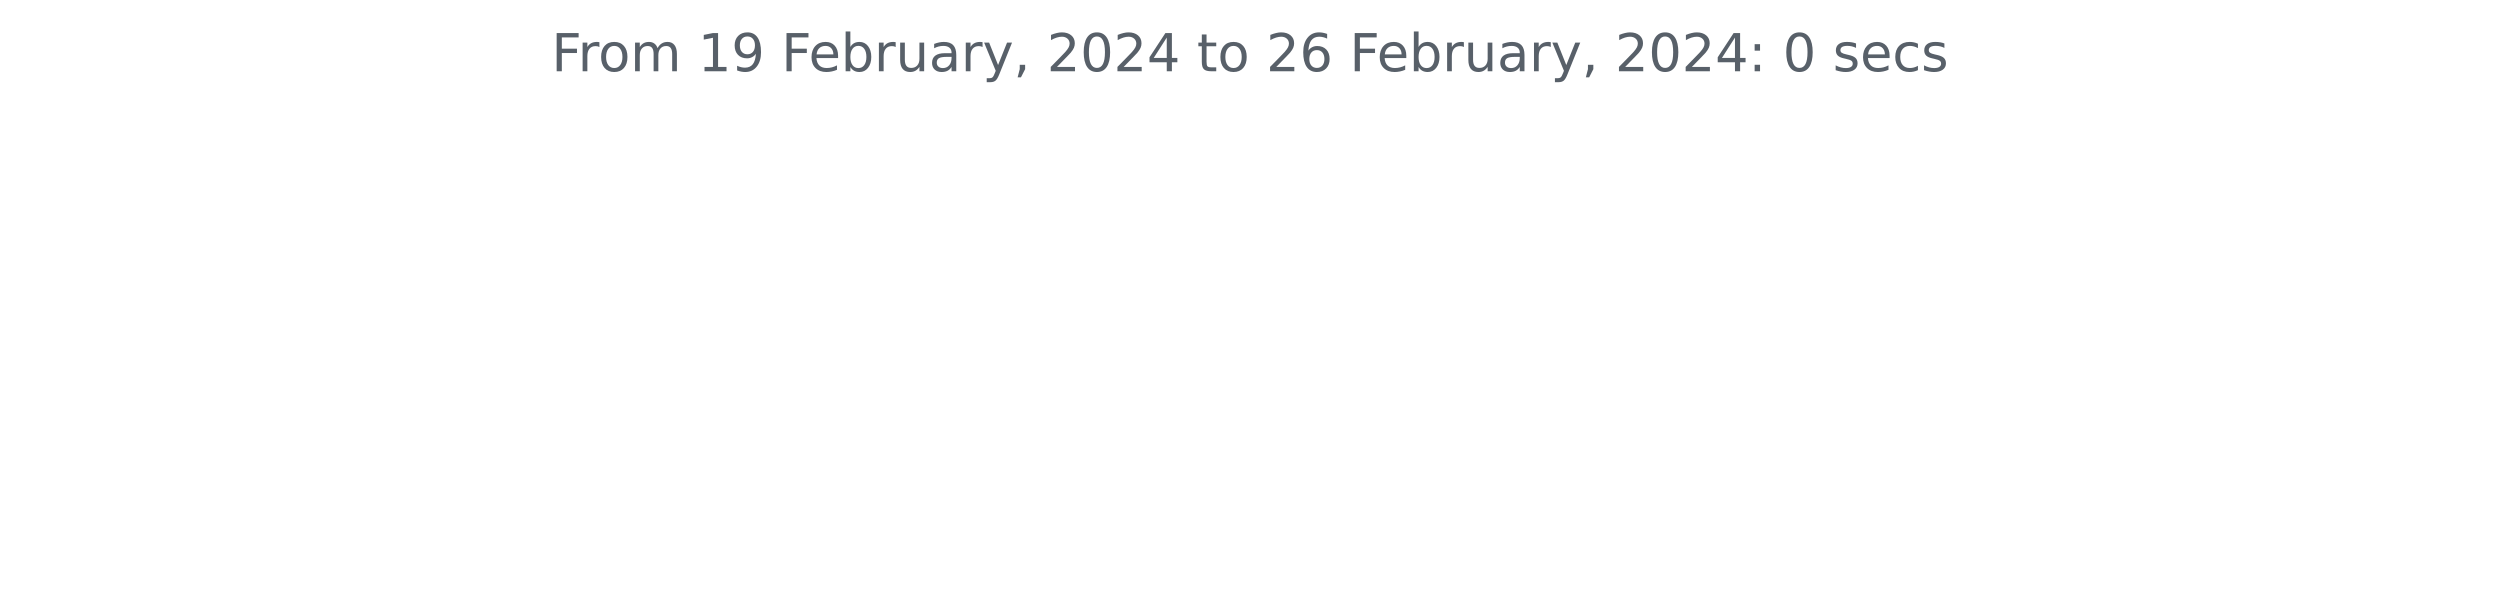
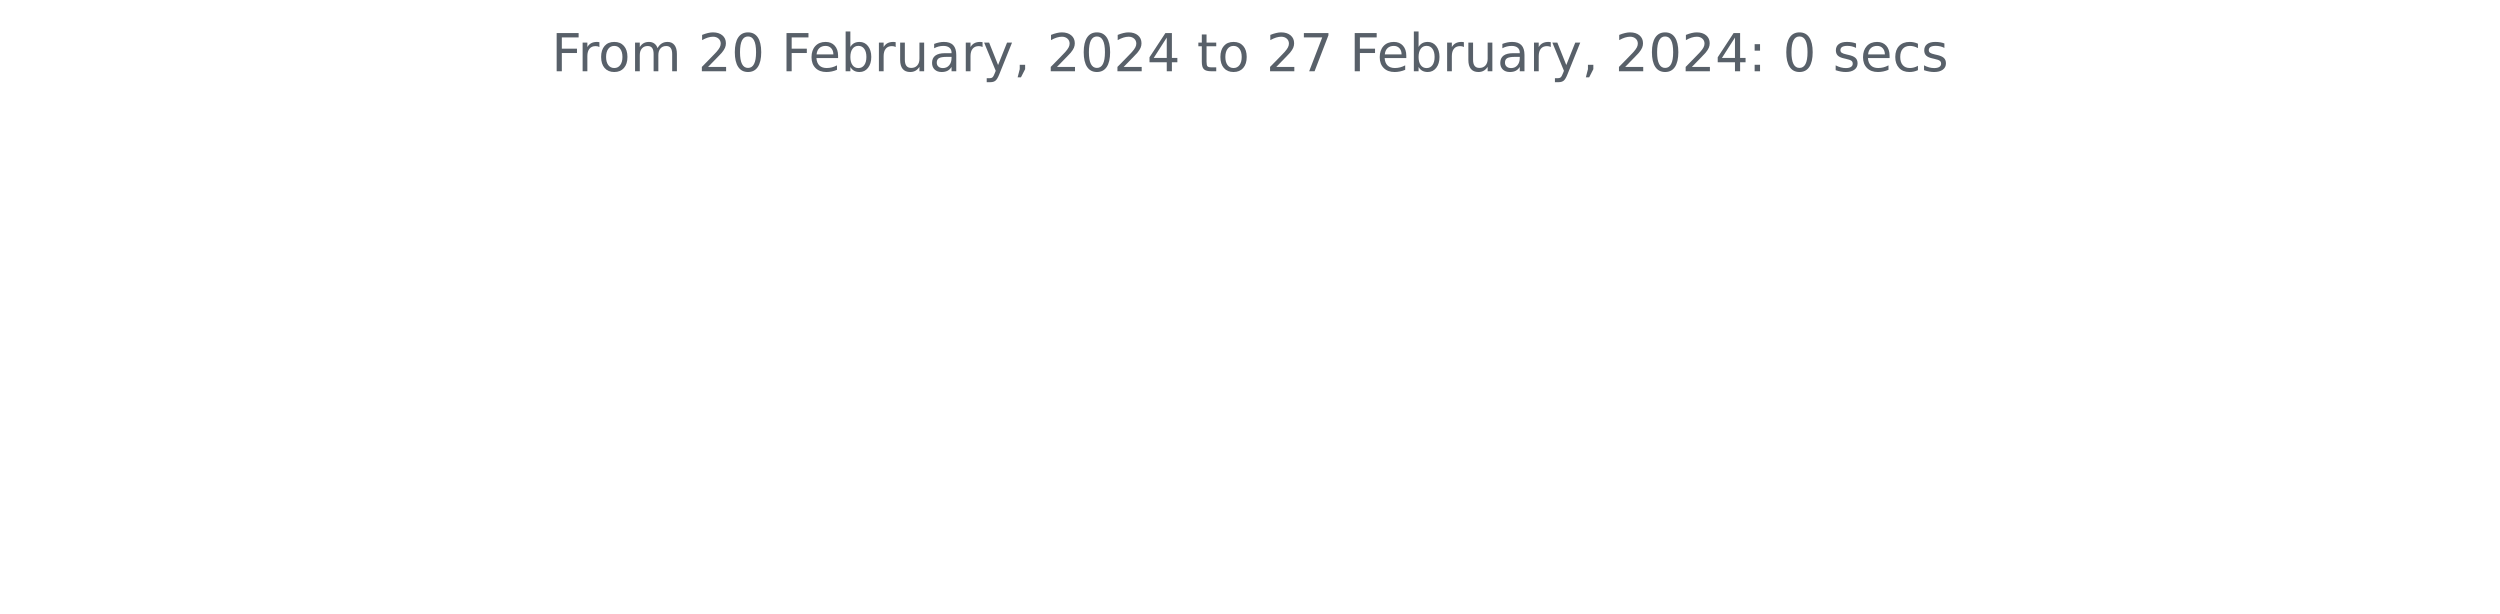
<svg xmlns="http://www.w3.org/2000/svg" xmlns:xlink="http://www.w3.org/1999/xlink" width="572.4pt" height="140.398pt" viewBox="0 0 572.4 140.398" version="1.1">
  <defs>
    <style type="text/css">*{stroke-linejoin: round; stroke-linecap: butt}</style>
  </defs>
  <g id="figure_1">
    <g id="patch_1">
      <path d="M 0 140.398  L 572.4 140.398  L 572.4 0  L 0 0  L 0 140.398  z " style="fill: none" />
    </g>
    <g id="axes_1">
      <g id="matplotlib.axis_1" />
      <g id="matplotlib.axis_2" />
      <g id="text_1">
        <g style="fill: #586069" transform="translate(126.2756 16.31812)scale(0.12 -0.12)">
          <defs>
            <path id="DejaVuSans-46" d="M 628 4666  L 3309 4666  L 3309 4134  L 1259 4134  L 1259 2759  L 3109 2759  L 3109 2228  L 1259 2228  L 1259 0  L 628 0  L 628 4666  z " transform="scale(0.015625)" />
            <path id="DejaVuSans-72" d="M 2631 2963  Q 2534 3019 2420 3045  Q 2306 3072 2169 3072  Q 1681 3072 1420 2755  Q 1159 2438 1159 1844  L 1159 0  L 581 0  L 581 3500  L 1159 3500  L 1159 2956  Q 1341 3275 1631 3429  Q 1922 3584 2338 3584  Q 2397 3584 2469 3576  Q 2541 3569 2628 3553  L 2631 2963  z " transform="scale(0.015625)" />
            <path id="DejaVuSans-6f" d="M 1959 3097  Q 1497 3097 1228 2736  Q 959 2375 959 1747  Q 959 1119 1226 758  Q 1494 397 1959 397  Q 2419 397 2687 759  Q 2956 1122 2956 1747  Q 2956 2369 2687 2733  Q 2419 3097 1959 3097  z M 1959 3584  Q 2709 3584 3137 3096  Q 3566 2609 3566 1747  Q 3566 888 3137 398  Q 2709 -91 1959 -91  Q 1206 -91 779 398  Q 353 888 353 1747  Q 353 2609 779 3096  Q 1206 3584 1959 3584  z " transform="scale(0.015625)" />
            <path id="DejaVuSans-6d" d="M 3328 2828  Q 3544 3216 3844 3400  Q 4144 3584 4550 3584  Q 5097 3584 5394 3201  Q 5691 2819 5691 2113  L 5691 0  L 5113 0  L 5113 2094  Q 5113 2597 4934 2840  Q 4756 3084 4391 3084  Q 3944 3084 3684 2787  Q 3425 2491 3425 1978  L 3425 0  L 2847 0  L 2847 2094  Q 2847 2600 2669 2842  Q 2491 3084 2119 3084  Q 1678 3084 1418 2786  Q 1159 2488 1159 1978  L 1159 0  L 581 0  L 581 3500  L 1159 3500  L 1159 2956  Q 1356 3278 1631 3431  Q 1906 3584 2284 3584  Q 2666 3584 2933 3390  Q 3200 3197 3328 2828  z " transform="scale(0.015625)" />
            <path id="DejaVuSans-20" transform="scale(0.015625)" />
-             <path id="DejaVuSans-31" d="M 794 531  L 1825 531  L 1825 4091  L 703 3866  L 703 4441  L 1819 4666  L 2450 4666  L 2450 531  L 3481 531  L 3481 0  L 794 0  L 794 531  z " transform="scale(0.015625)" />
-             <path id="DejaVuSans-39" d="M 703 97  L 703 672  Q 941 559 1184 500  Q 1428 441 1663 441  Q 2288 441 2617 861  Q 2947 1281 2994 2138  Q 2813 1869 2534 1725  Q 2256 1581 1919 1581  Q 1219 1581 811 2004  Q 403 2428 403 3163  Q 403 3881 828 4315  Q 1253 4750 1959 4750  Q 2769 4750 3195 4129  Q 3622 3509 3622 2328  Q 3622 1225 3098 567  Q 2575 -91 1691 -91  Q 1453 -91 1209 -44  Q 966 3 703 97  z M 1959 2075  Q 2384 2075 2632 2365  Q 2881 2656 2881 3163  Q 2881 3666 2632 3958  Q 2384 4250 1959 4250  Q 1534 4250 1286 3958  Q 1038 3666 1038 3163  Q 1038 2656 1286 2365  Q 1534 2075 1959 2075  z " transform="scale(0.015625)" />
+             <path id="DejaVuSans-32" d="M 1228 531  L 3431 531  L 3431 0  L 469 0  L 469 531  Q 828 903 1448 1529  Q 2069 2156 2228 2338  Q 2531 2678 2651 2914  Q 2772 3150 2772 3378  Q 2772 3750 2511 3984  Q 2250 4219 1831 4219  Q 1534 4219 1204 4116  Q 875 4013 500 3803  L 500 4441  Q 881 4594 1212 4672  Q 1544 4750 1819 4750  Q 2544 4750 2975 4387  Q 3406 4025 3406 3419  Q 3406 3131 3298 2873  Q 3191 2616 2906 2266  Q 2828 2175 2409 1742  Q 1991 1309 1228 531  z " transform="scale(0.015625)" />
+             <path id="DejaVuSans-30" d="M 2034 4250  Q 1547 4250 1301 3770  Q 1056 3291 1056 2328  Q 1056 1369 1301 889  Q 1547 409 2034 409  Q 2525 409 2770 889  Q 3016 1369 3016 2328  Q 3016 3291 2770 3770  Q 2525 4250 2034 4250  z M 2034 4750  Q 2819 4750 3233 4129  Q 3647 3509 3647 2328  Q 3647 1150 3233 529  Q 2819 -91 2034 -91  Q 1250 -91 836 529  Q 422 1150 422 2328  Q 422 3509 836 4129  Q 1250 4750 2034 4750  z " transform="scale(0.015625)" />
            <path id="DejaVuSans-65" d="M 3597 1894  L 3597 1613  L 953 1613  Q 991 1019 1311 708  Q 1631 397 2203 397  Q 2534 397 2845 478  Q 3156 559 3463 722  L 3463 178  Q 3153 47 2828 -22  Q 2503 -91 2169 -91  Q 1331 -91 842 396  Q 353 884 353 1716  Q 353 2575 817 3079  Q 1281 3584 2069 3584  Q 2775 3584 3186 3129  Q 3597 2675 3597 1894  z M 3022 2063  Q 3016 2534 2758 2815  Q 2500 3097 2075 3097  Q 1594 3097 1305 2825  Q 1016 2553 972 2059  L 3022 2063  z " transform="scale(0.015625)" />
            <path id="DejaVuSans-62" d="M 3116 1747  Q 3116 2381 2855 2742  Q 2594 3103 2138 3103  Q 1681 3103 1420 2742  Q 1159 2381 1159 1747  Q 1159 1113 1420 752  Q 1681 391 2138 391  Q 2594 391 2855 752  Q 3116 1113 3116 1747  z M 1159 2969  Q 1341 3281 1617 3432  Q 1894 3584 2278 3584  Q 2916 3584 3314 3078  Q 3713 2572 3713 1747  Q 3713 922 3314 415  Q 2916 -91 2278 -91  Q 1894 -91 1617 61  Q 1341 213 1159 525  L 1159 0  L 581 0  L 581 4863  L 1159 4863  L 1159 2969  z " transform="scale(0.015625)" />
            <path id="DejaVuSans-75" d="M 544 1381  L 544 3500  L 1119 3500  L 1119 1403  Q 1119 906 1312 657  Q 1506 409 1894 409  Q 2359 409 2629 706  Q 2900 1003 2900 1516  L 2900 3500  L 3475 3500  L 3475 0  L 2900 0  L 2900 538  Q 2691 219 2414 64  Q 2138 -91 1772 -91  Q 1169 -91 856 284  Q 544 659 544 1381  z M 1991 3584  L 1991 3584  z " transform="scale(0.015625)" />
            <path id="DejaVuSans-61" d="M 2194 1759  Q 1497 1759 1228 1600  Q 959 1441 959 1056  Q 959 750 1161 570  Q 1363 391 1709 391  Q 2188 391 2477 730  Q 2766 1069 2766 1631  L 2766 1759  L 2194 1759  z M 3341 1997  L 3341 0  L 2766 0  L 2766 531  Q 2569 213 2275 61  Q 1981 -91 1556 -91  Q 1019 -91 701 211  Q 384 513 384 1019  Q 384 1609 779 1909  Q 1175 2209 1959 2209  L 2766 2209  L 2766 2266  Q 2766 2663 2505 2880  Q 2244 3097 1772 3097  Q 1472 3097 1187 3025  Q 903 2953 641 2809  L 641 3341  Q 956 3463 1253 3523  Q 1550 3584 1831 3584  Q 2591 3584 2966 3190  Q 3341 2797 3341 1997  z " transform="scale(0.015625)" />
            <path id="DejaVuSans-79" d="M 2059 -325  Q 1816 -950 1584 -1140  Q 1353 -1331 966 -1331  L 506 -1331  L 506 -850  L 844 -850  Q 1081 -850 1212 -737  Q 1344 -625 1503 -206  L 1606 56  L 191 3500  L 800 3500  L 1894 763  L 2988 3500  L 3597 3500  L 2059 -325  z " transform="scale(0.015625)" />
            <path id="DejaVuSans-2c" d="M 750 794  L 1409 794  L 1409 256  L 897 -744  L 494 -744  L 750 256  L 750 794  z " transform="scale(0.015625)" />
-             <path id="DejaVuSans-32" d="M 1228 531  L 3431 531  L 3431 0  L 469 0  L 469 531  Q 828 903 1448 1529  Q 2069 2156 2228 2338  Q 2531 2678 2651 2914  Q 2772 3150 2772 3378  Q 2772 3750 2511 3984  Q 2250 4219 1831 4219  Q 1534 4219 1204 4116  Q 875 4013 500 3803  L 500 4441  Q 881 4594 1212 4672  Q 1544 4750 1819 4750  Q 2544 4750 2975 4387  Q 3406 4025 3406 3419  Q 3406 3131 3298 2873  Q 3191 2616 2906 2266  Q 2828 2175 2409 1742  Q 1991 1309 1228 531  z " transform="scale(0.015625)" />
-             <path id="DejaVuSans-30" d="M 2034 4250  Q 1547 4250 1301 3770  Q 1056 3291 1056 2328  Q 1056 1369 1301 889  Q 1547 409 2034 409  Q 2525 409 2770 889  Q 3016 1369 3016 2328  Q 3016 3291 2770 3770  Q 2525 4250 2034 4250  z M 2034 4750  Q 2819 4750 3233 4129  Q 3647 3509 3647 2328  Q 3647 1150 3233 529  Q 2819 -91 2034 -91  Q 1250 -91 836 529  Q 422 1150 422 2328  Q 422 3509 836 4129  Q 1250 4750 2034 4750  z " transform="scale(0.015625)" />
            <path id="DejaVuSans-34" d="M 2419 4116  L 825 1625  L 2419 1625  L 2419 4116  z M 2253 4666  L 3047 4666  L 3047 1625  L 3713 1625  L 3713 1100  L 3047 1100  L 3047 0  L 2419 0  L 2419 1100  L 313 1100  L 313 1709  L 2253 4666  z " transform="scale(0.015625)" />
            <path id="DejaVuSans-74" d="M 1172 4494  L 1172 3500  L 2356 3500  L 2356 3053  L 1172 3053  L 1172 1153  Q 1172 725 1289 603  Q 1406 481 1766 481  L 2356 481  L 2356 0  L 1766 0  Q 1100 0 847 248  Q 594 497 594 1153  L 594 3053  L 172 3053  L 172 3500  L 594 3500  L 594 4494  L 1172 4494  z " transform="scale(0.015625)" />
-             <path id="DejaVuSans-36" d="M 2113 2584  Q 1688 2584 1439 2293  Q 1191 2003 1191 1497  Q 1191 994 1439 701  Q 1688 409 2113 409  Q 2538 409 2786 701  Q 3034 994 3034 1497  Q 3034 2003 2786 2293  Q 2538 2584 2113 2584  z M 3366 4563  L 3366 3988  Q 3128 4100 2886 4159  Q 2644 4219 2406 4219  Q 1781 4219 1451 3797  Q 1122 3375 1075 2522  Q 1259 2794 1537 2939  Q 1816 3084 2150 3084  Q 2853 3084 3261 2657  Q 3669 2231 3669 1497  Q 3669 778 3244 343  Q 2819 -91 2113 -91  Q 1303 -91 875 529  Q 447 1150 447 2328  Q 447 3434 972 4092  Q 1497 4750 2381 4750  Q 2619 4750 2861 4703  Q 3103 4656 3366 4563  z " transform="scale(0.015625)" />
+             <path id="DejaVuSans-37" d="M 525 4666  L 3525 4666  L 3525 4397  L 1831 0  L 1172 0  L 2766 4134  L 525 4134  L 525 4666  z " transform="scale(0.015625)" />
            <path id="DejaVuSans-3a" d="M 750 794  L 1409 794  L 1409 0  L 750 0  L 750 794  z M 750 3309  L 1409 3309  L 1409 2516  L 750 2516  L 750 3309  z " transform="scale(0.015625)" />
            <path id="DejaVuSans-73" d="M 2834 3397  L 2834 2853  Q 2591 2978 2328 3040  Q 2066 3103 1784 3103  Q 1356 3103 1142 2972  Q 928 2841 928 2578  Q 928 2378 1081 2264  Q 1234 2150 1697 2047  L 1894 2003  Q 2506 1872 2764 1633  Q 3022 1394 3022 966  Q 3022 478 2636 193  Q 2250 -91 1575 -91  Q 1294 -91 989 -36  Q 684 19 347 128  L 347 722  Q 666 556 975 473  Q 1284 391 1588 391  Q 1994 391 2212 530  Q 2431 669 2431 922  Q 2431 1156 2273 1281  Q 2116 1406 1581 1522  L 1381 1569  Q 847 1681 609 1914  Q 372 2147 372 2553  Q 372 3047 722 3315  Q 1072 3584 1716 3584  Q 2034 3584 2315 3537  Q 2597 3491 2834 3397  z " transform="scale(0.015625)" />
            <path id="DejaVuSans-63" d="M 3122 3366  L 3122 2828  Q 2878 2963 2633 3030  Q 2388 3097 2138 3097  Q 1578 3097 1268 2742  Q 959 2388 959 1747  Q 959 1106 1268 751  Q 1578 397 2138 397  Q 2388 397 2633 464  Q 2878 531 3122 666  L 3122 134  Q 2881 22 2623 -34  Q 2366 -91 2075 -91  Q 1284 -91 818 406  Q 353 903 353 1747  Q 353 2603 823 3093  Q 1294 3584 2113 3584  Q 2378 3584 2631 3529  Q 2884 3475 3122 3366  z " transform="scale(0.015625)" />
          </defs>
          <use xlink:href="#DejaVuSans-46" />
          <use xlink:href="#DejaVuSans-72" x="50.27" />
          <use xlink:href="#DejaVuSans-6f" x="89.133" />
          <use xlink:href="#DejaVuSans-6d" x="150.314" />
          <use xlink:href="#DejaVuSans-20" x="247.727" />
-           <use xlink:href="#DejaVuSans-31" x="279.514" />
-           <use xlink:href="#DejaVuSans-39" x="343.137" />
+           <use xlink:href="#DejaVuSans-32" x="279.514" />
+           <use xlink:href="#DejaVuSans-30" x="343.137" />
          <use xlink:href="#DejaVuSans-20" x="406.76" />
          <use xlink:href="#DejaVuSans-46" x="438.547" />
          <use xlink:href="#DejaVuSans-65" x="490.566" />
          <use xlink:href="#DejaVuSans-62" x="552.09" />
          <use xlink:href="#DejaVuSans-72" x="615.566" />
          <use xlink:href="#DejaVuSans-75" x="656.68" />
          <use xlink:href="#DejaVuSans-61" x="720.059" />
          <use xlink:href="#DejaVuSans-72" x="781.338" />
          <use xlink:href="#DejaVuSans-79" x="822.451" />
          <use xlink:href="#DejaVuSans-2c" x="881.631" />
          <use xlink:href="#DejaVuSans-20" x="913.418" />
          <use xlink:href="#DejaVuSans-32" x="945.205" />
          <use xlink:href="#DejaVuSans-30" x="1008.828" />
          <use xlink:href="#DejaVuSans-32" x="1072.451" />
          <use xlink:href="#DejaVuSans-34" x="1136.074" />
          <use xlink:href="#DejaVuSans-20" x="1199.697" />
          <use xlink:href="#DejaVuSans-74" x="1231.484" />
          <use xlink:href="#DejaVuSans-6f" x="1270.693" />
          <use xlink:href="#DejaVuSans-20" x="1331.875" />
          <use xlink:href="#DejaVuSans-32" x="1363.662" />
-           <use xlink:href="#DejaVuSans-36" x="1427.285" />
+           <use xlink:href="#DejaVuSans-37" x="1427.285" />
          <use xlink:href="#DejaVuSans-20" x="1490.908" />
          <use xlink:href="#DejaVuSans-46" x="1522.695" />
          <use xlink:href="#DejaVuSans-65" x="1574.715" />
          <use xlink:href="#DejaVuSans-62" x="1636.238" />
          <use xlink:href="#DejaVuSans-72" x="1699.715" />
          <use xlink:href="#DejaVuSans-75" x="1740.828" />
          <use xlink:href="#DejaVuSans-61" x="1804.207" />
          <use xlink:href="#DejaVuSans-72" x="1865.486" />
          <use xlink:href="#DejaVuSans-79" x="1906.6" />
          <use xlink:href="#DejaVuSans-2c" x="1965.779" />
          <use xlink:href="#DejaVuSans-20" x="1997.566" />
          <use xlink:href="#DejaVuSans-32" x="2029.354" />
          <use xlink:href="#DejaVuSans-30" x="2092.977" />
          <use xlink:href="#DejaVuSans-32" x="2156.6" />
          <use xlink:href="#DejaVuSans-34" x="2220.223" />
          <use xlink:href="#DejaVuSans-3a" x="2283.846" />
          <use xlink:href="#DejaVuSans-20" x="2317.537" />
          <use xlink:href="#DejaVuSans-30" x="2349.324" />
          <use xlink:href="#DejaVuSans-20" x="2412.947" />
          <use xlink:href="#DejaVuSans-73" x="2444.734" />
          <use xlink:href="#DejaVuSans-65" x="2496.834" />
          <use xlink:href="#DejaVuSans-63" x="2558.357" />
          <use xlink:href="#DejaVuSans-73" x="2613.338" />
        </g>
      </g>
    </g>
  </g>
</svg>
